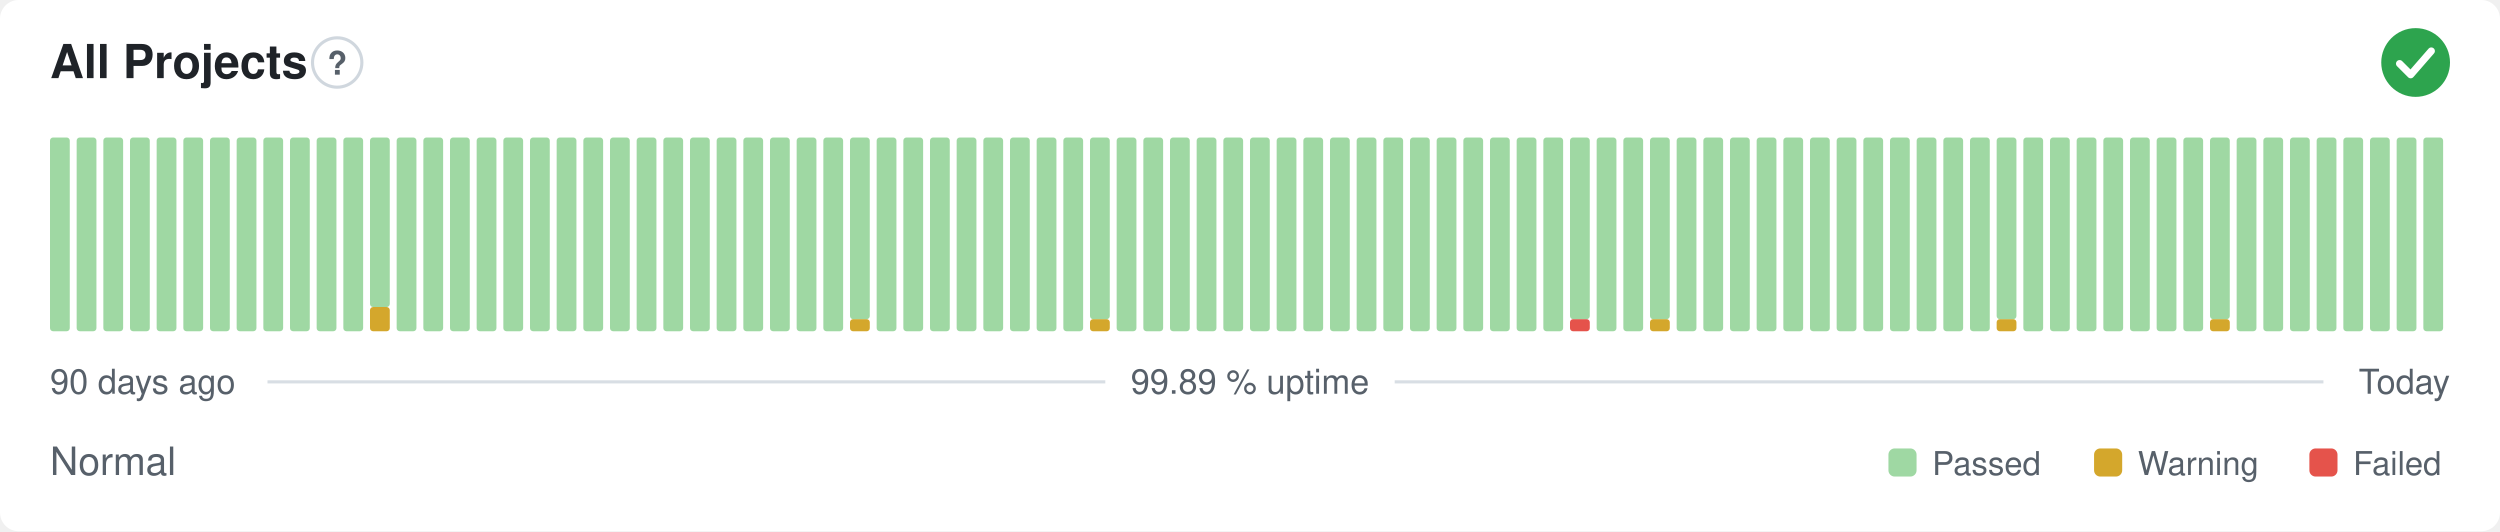
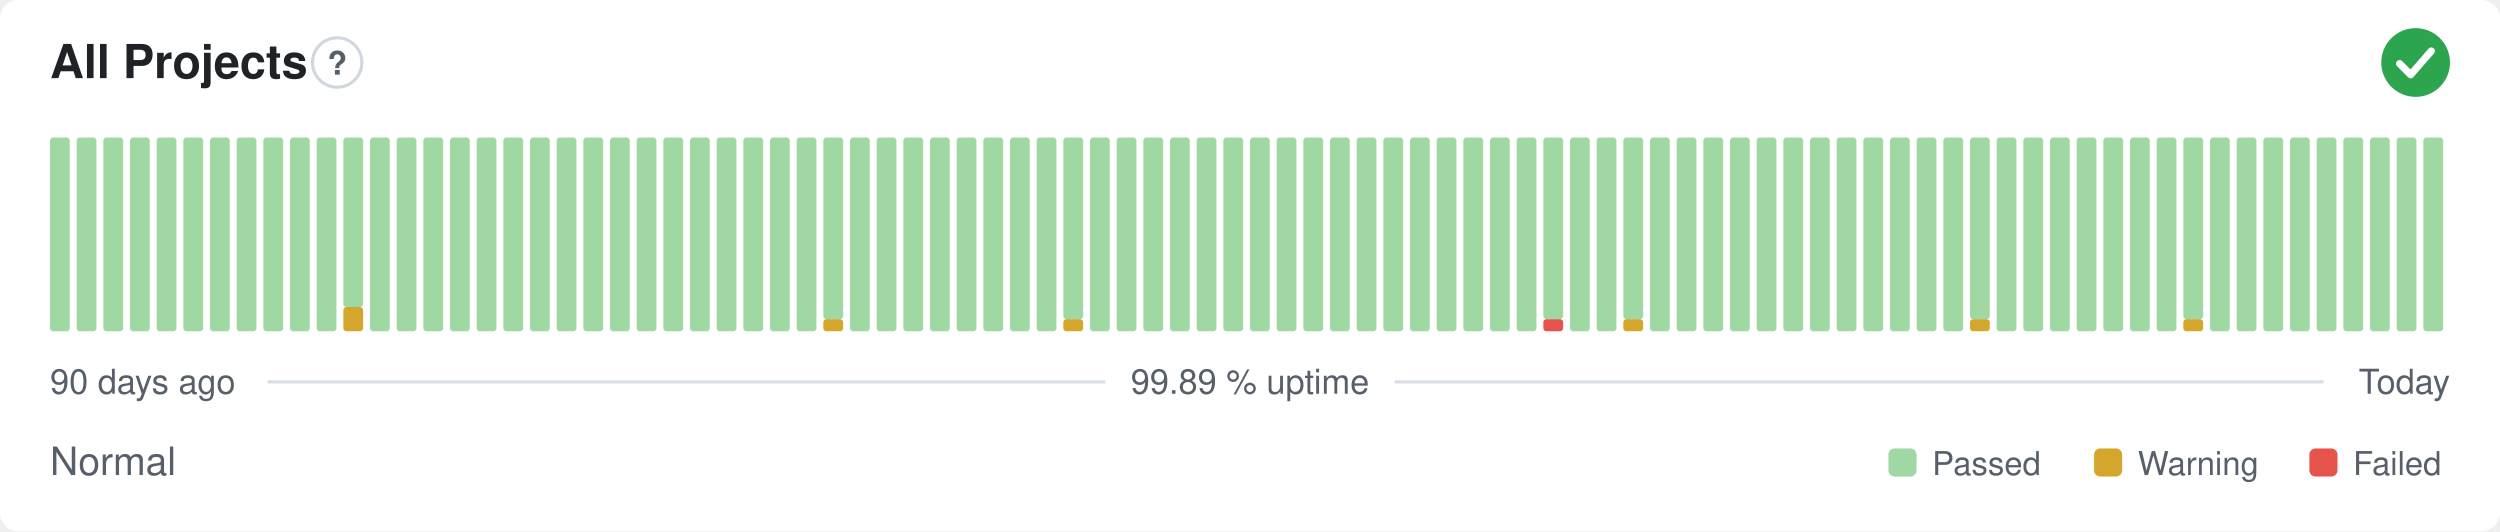
<svg xmlns="http://www.w3.org/2000/svg" width="800" height="170" viewBox="0 0 800 170" role="img" aria-label="All Projects: Normal, 99.89 % uptime over the last 90 days" font-family="-apple-system,BlinkMacSystemFont,'Segoe UI',Helvetica,Arial,sans-serif">
  <style>
    @media (prefers-color-scheme: dark) {
      .bg { fill: #0d1117 }
      .title { fill: #e6edf3 }
      .muted { fill: #8b949e }
      .hint { stroke: #30363d }
      .rule { stroke: #30363d }
      .nodata { fill: #21262d }
    }
  </style>
  <rect class="bg" width="800" height="170" rx="6" fill="#ffffff" />
  <text class="title" x="16" y="25" font-size="15" font-weight="600" fill="#1f2328">All Projects</text>
  <circle class="hint" cx="107.9" cy="20" r="7.9" fill="none" stroke="#d0d7de" stroke-width="1" />
  <text class="muted" x="107.9" y="23.9" text-anchor="middle" font-size="10.4" font-weight="700" fill="#57606a">?</text>
  <circle cx="773" cy="20" r="11" fill="#2da44e" />
  <path d="M767.87 20.37l3.54 3.54 6.60 -7.58" fill="none" stroke="#fff" stroke-width="2.31" stroke-linecap="round" stroke-linejoin="round" />
  <rect x="16.00" y="44.00" width="6.33" height="62.00" rx="1" fill="#9fd8a3" />
  <rect x="24.53" y="44.00" width="6.33" height="62.00" rx="1" fill="#9fd8a3" />
  <rect x="33.07" y="44.00" width="6.33" height="62.00" rx="1" fill="#9fd8a3" />
  <rect x="41.60" y="44.00" width="6.33" height="62.00" rx="1" fill="#9fd8a3" />
  <rect x="50.13" y="44.00" width="6.33" height="62.00" rx="1" fill="#9fd8a3" />
  <rect x="58.67" y="44.00" width="6.33" height="62.00" rx="1" fill="#9fd8a3" />
  <rect x="67.20" y="44.00" width="6.33" height="62.00" rx="1" fill="#9fd8a3" />
  <rect x="75.73" y="44.00" width="6.33" height="62.00" rx="1" fill="#9fd8a3" />
  <rect x="84.27" y="44.00" width="6.33" height="62.00" rx="1" fill="#9fd8a3" />
  <rect x="92.80" y="44.00" width="6.33" height="62.00" rx="1" fill="#9fd8a3" />
  <rect x="101.33" y="44.00" width="6.33" height="62.00" rx="1" fill="#9fd8a3" />
-   <rect x="109.87" y="44.00" width="6.33" height="62.00" rx="1" fill="#9fd8a3" />
-   <rect x="118.40" y="98.25" width="6.33" height="7.75" rx="1" fill="#d4a72c" />
-   <rect x="118.40" y="44.00" width="6.33" height="54.25" rx="1" fill="#9fd8a3" />
+   <rect x="109.87" y="98.25" width="6.33" height="7.75" rx="1" fill="#d4a72c" />
+   <rect x="109.87" y="44.00" width="6.33" height="54.25" rx="1" fill="#9fd8a3" />
+   <rect x="118.40" y="44.00" width="6.33" height="62.00" rx="1" fill="#9fd8a3" />
  <rect x="126.93" y="44.00" width="6.33" height="62.00" rx="1" fill="#9fd8a3" />
  <rect x="135.47" y="44.00" width="6.33" height="62.00" rx="1" fill="#9fd8a3" />
  <rect x="144.00" y="44.00" width="6.33" height="62.00" rx="1" fill="#9fd8a3" />
  <rect x="152.53" y="44.00" width="6.33" height="62.00" rx="1" fill="#9fd8a3" />
  <rect x="161.07" y="44.00" width="6.33" height="62.00" rx="1" fill="#9fd8a3" />
  <rect x="169.60" y="44.00" width="6.33" height="62.00" rx="1" fill="#9fd8a3" />
  <rect x="178.13" y="44.00" width="6.33" height="62.00" rx="1" fill="#9fd8a3" />
  <rect x="186.67" y="44.00" width="6.33" height="62.00" rx="1" fill="#9fd8a3" />
  <rect x="195.20" y="44.00" width="6.33" height="62.00" rx="1" fill="#9fd8a3" />
  <rect x="203.73" y="44.00" width="6.33" height="62.00" rx="1" fill="#9fd8a3" />
  <rect x="212.27" y="44.00" width="6.33" height="62.00" rx="1" fill="#9fd8a3" />
  <rect x="220.80" y="44.00" width="6.33" height="62.00" rx="1" fill="#9fd8a3" />
  <rect x="229.33" y="44.00" width="6.33" height="62.00" rx="1" fill="#9fd8a3" />
  <rect x="237.87" y="44.00" width="6.33" height="62.00" rx="1" fill="#9fd8a3" />
  <rect x="246.40" y="44.00" width="6.33" height="62.00" rx="1" fill="#9fd8a3" />
  <rect x="254.93" y="44.00" width="6.33" height="62.00" rx="1" fill="#9fd8a3" />
-   <rect x="263.47" y="44.00" width="6.33" height="62.00" rx="1" fill="#9fd8a3" />
-   <rect x="272.00" y="102.13" width="6.33" height="3.88" rx="1" fill="#d4a72c" />
-   <rect x="272.00" y="44.00" width="6.33" height="58.13" rx="1" fill="#9fd8a3" />
+   <rect x="263.47" y="102.13" width="6.33" height="3.88" rx="1" fill="#d4a72c" />
+   <rect x="263.47" y="44.00" width="6.33" height="58.13" rx="1" fill="#9fd8a3" />
+   <rect x="272.00" y="44.00" width="6.33" height="62.00" rx="1" fill="#9fd8a3" />
  <rect x="280.53" y="44.00" width="6.33" height="62.00" rx="1" fill="#9fd8a3" />
  <rect x="289.07" y="44.00" width="6.33" height="62.00" rx="1" fill="#9fd8a3" />
  <rect x="297.60" y="44.00" width="6.33" height="62.00" rx="1" fill="#9fd8a3" />
  <rect x="306.13" y="44.00" width="6.33" height="62.00" rx="1" fill="#9fd8a3" />
  <rect x="314.67" y="44.00" width="6.33" height="62.00" rx="1" fill="#9fd8a3" />
  <rect x="323.20" y="44.00" width="6.33" height="62.00" rx="1" fill="#9fd8a3" />
  <rect x="331.73" y="44.00" width="6.33" height="62.00" rx="1" fill="#9fd8a3" />
-   <rect x="340.27" y="44.00" width="6.33" height="62.00" rx="1" fill="#9fd8a3" />
-   <rect x="348.80" y="102.13" width="6.33" height="3.88" rx="1" fill="#d4a72c" />
-   <rect x="348.80" y="44.00" width="6.33" height="58.13" rx="1" fill="#9fd8a3" />
+   <rect x="340.27" y="102.13" width="6.33" height="3.88" rx="1" fill="#d4a72c" />
+   <rect x="340.27" y="44.00" width="6.33" height="58.13" rx="1" fill="#9fd8a3" />
+   <rect x="348.80" y="44.00" width="6.33" height="62.00" rx="1" fill="#9fd8a3" />
  <rect x="357.33" y="44.00" width="6.33" height="62.00" rx="1" fill="#9fd8a3" />
  <rect x="365.87" y="44.00" width="6.33" height="62.00" rx="1" fill="#9fd8a3" />
  <rect x="374.40" y="44.00" width="6.33" height="62.00" rx="1" fill="#9fd8a3" />
  <rect x="382.93" y="44.00" width="6.33" height="62.00" rx="1" fill="#9fd8a3" />
  <rect x="391.47" y="44.00" width="6.33" height="62.00" rx="1" fill="#9fd8a3" />
  <rect x="400.00" y="44.00" width="6.33" height="62.00" rx="1" fill="#9fd8a3" />
  <rect x="408.53" y="44.00" width="6.33" height="62.00" rx="1" fill="#9fd8a3" />
  <rect x="417.07" y="44.00" width="6.33" height="62.00" rx="1" fill="#9fd8a3" />
  <rect x="425.60" y="44.00" width="6.33" height="62.00" rx="1" fill="#9fd8a3" />
  <rect x="434.13" y="44.00" width="6.33" height="62.00" rx="1" fill="#9fd8a3" />
  <rect x="442.67" y="44.00" width="6.33" height="62.00" rx="1" fill="#9fd8a3" />
  <rect x="451.20" y="44.00" width="6.33" height="62.00" rx="1" fill="#9fd8a3" />
  <rect x="459.73" y="44.00" width="6.33" height="62.00" rx="1" fill="#9fd8a3" />
  <rect x="468.27" y="44.00" width="6.33" height="62.00" rx="1" fill="#9fd8a3" />
  <rect x="476.80" y="44.00" width="6.33" height="62.00" rx="1" fill="#9fd8a3" />
  <rect x="485.33" y="44.00" width="6.33" height="62.00" rx="1" fill="#9fd8a3" />
-   <rect x="493.87" y="44.00" width="6.33" height="62.00" rx="1" fill="#9fd8a3" />
-   <rect x="502.40" y="102.13" width="6.33" height="3.88" rx="1" fill="#e5534b" />
-   <rect x="502.40" y="44.00" width="6.33" height="58.13" rx="1" fill="#9fd8a3" />
+   <rect x="493.87" y="102.13" width="6.33" height="3.88" rx="1" fill="#e5534b" />
+   <rect x="493.87" y="44.00" width="6.33" height="58.13" rx="1" fill="#9fd8a3" />
+   <rect x="502.40" y="44.00" width="6.33" height="62.00" rx="1" fill="#9fd8a3" />
  <rect x="510.93" y="44.00" width="6.33" height="62.00" rx="1" fill="#9fd8a3" />
-   <rect x="519.47" y="44.00" width="6.33" height="62.00" rx="1" fill="#9fd8a3" />
-   <rect x="528.00" y="102.13" width="6.33" height="3.88" rx="1" fill="#d4a72c" />
-   <rect x="528.00" y="44.00" width="6.33" height="58.13" rx="1" fill="#9fd8a3" />
+   <rect x="519.47" y="102.13" width="6.33" height="3.88" rx="1" fill="#d4a72c" />
+   <rect x="519.47" y="44.00" width="6.33" height="58.13" rx="1" fill="#9fd8a3" />
+   <rect x="528.00" y="44.00" width="6.33" height="62.00" rx="1" fill="#9fd8a3" />
  <rect x="536.53" y="44.00" width="6.33" height="62.00" rx="1" fill="#9fd8a3" />
  <rect x="545.07" y="44.00" width="6.33" height="62.00" rx="1" fill="#9fd8a3" />
  <rect x="553.60" y="44.00" width="6.33" height="62.00" rx="1" fill="#9fd8a3" />
  <rect x="562.13" y="44.00" width="6.33" height="62.00" rx="1" fill="#9fd8a3" />
  <rect x="570.67" y="44.00" width="6.33" height="62.00" rx="1" fill="#9fd8a3" />
  <rect x="579.20" y="44.00" width="6.33" height="62.00" rx="1" fill="#9fd8a3" />
  <rect x="587.73" y="44.00" width="6.33" height="62.00" rx="1" fill="#9fd8a3" />
  <rect x="596.27" y="44.00" width="6.33" height="62.00" rx="1" fill="#9fd8a3" />
  <rect x="604.80" y="44.00" width="6.33" height="62.00" rx="1" fill="#9fd8a3" />
  <rect x="613.33" y="44.00" width="6.33" height="62.00" rx="1" fill="#9fd8a3" />
  <rect x="621.87" y="44.00" width="6.33" height="62.00" rx="1" fill="#9fd8a3" />
-   <rect x="630.40" y="44.00" width="6.33" height="62.00" rx="1" fill="#9fd8a3" />
-   <rect x="638.93" y="102.13" width="6.33" height="3.88" rx="1" fill="#d4a72c" />
-   <rect x="638.93" y="44.00" width="6.33" height="58.13" rx="1" fill="#9fd8a3" />
+   <rect x="630.40" y="102.13" width="6.33" height="3.88" rx="1" fill="#d4a72c" />
+   <rect x="630.40" y="44.00" width="6.33" height="58.13" rx="1" fill="#9fd8a3" />
+   <rect x="638.93" y="44.00" width="6.33" height="62.00" rx="1" fill="#9fd8a3" />
  <rect x="647.47" y="44.00" width="6.33" height="62.00" rx="1" fill="#9fd8a3" />
  <rect x="656.00" y="44.00" width="6.33" height="62.00" rx="1" fill="#9fd8a3" />
  <rect x="664.53" y="44.00" width="6.33" height="62.00" rx="1" fill="#9fd8a3" />
  <rect x="673.07" y="44.00" width="6.33" height="62.00" rx="1" fill="#9fd8a3" />
  <rect x="681.60" y="44.00" width="6.33" height="62.00" rx="1" fill="#9fd8a3" />
  <rect x="690.13" y="44.00" width="6.33" height="62.00" rx="1" fill="#9fd8a3" />
-   <rect x="698.67" y="44.00" width="6.33" height="62.00" rx="1" fill="#9fd8a3" />
-   <rect x="707.20" y="102.13" width="6.33" height="3.88" rx="1" fill="#d4a72c" />
-   <rect x="707.20" y="44.00" width="6.33" height="58.13" rx="1" fill="#9fd8a3" />
+   <rect x="698.67" y="102.13" width="6.33" height="3.88" rx="1" fill="#d4a72c" />
+   <rect x="698.67" y="44.00" width="6.33" height="58.13" rx="1" fill="#9fd8a3" />
+   <rect x="707.20" y="44.00" width="6.33" height="62.00" rx="1" fill="#9fd8a3" />
  <rect x="715.73" y="44.00" width="6.33" height="62.00" rx="1" fill="#9fd8a3" />
  <rect x="724.27" y="44.00" width="6.33" height="62.00" rx="1" fill="#9fd8a3" />
  <rect x="732.80" y="44.00" width="6.33" height="62.00" rx="1" fill="#9fd8a3" />
  <rect x="741.33" y="44.00" width="6.33" height="62.00" rx="1" fill="#9fd8a3" />
  <rect x="749.87" y="44.00" width="6.33" height="62.00" rx="1" fill="#9fd8a3" />
  <rect x="758.40" y="44.00" width="6.33" height="62.00" rx="1" fill="#9fd8a3" />
  <rect x="766.93" y="44.00" width="6.33" height="62.00" rx="1" fill="#9fd8a3" />
  <rect x="775.47" y="44.00" width="6.33" height="62.00" rx="1" fill="#9fd8a3" />
  <text class="muted" x="16" y="126" font-size="11" fill="#57606a">90 days ago</text>
  <text class="muted" x="400" y="126" text-anchor="middle" font-size="11" fill="#57606a">99.89 % uptime</text>
  <text class="muted" x="784" y="126" text-anchor="end" font-size="11" fill="#57606a">Today</text>
  <line class="rule" x1="85.6" y1="122.2" x2="353.7" y2="122.2" stroke="#d8dee4" stroke-width="1" />
  <line class="rule" x1="446.3" y1="122.2" x2="743.5" y2="122.2" stroke="#d8dee4" stroke-width="1" />
  <text class="muted" x="16" y="152" font-size="12.5" fill="#57606a">Normal</text>
  <rect x="604.3" y="143.5" width="9.0" height="9.0" rx="2" fill="#9fd8a3" />
  <text class="muted" x="618.3" y="152" font-size="10.5" fill="#57606a">Passed</text>
  <rect x="670.1" y="143.5" width="9.0" height="9.0" rx="2" fill="#d4a72c" />
  <text class="muted" x="684.1" y="152" font-size="10.5" fill="#57606a">Warning</text>
  <rect x="739.0" y="143.5" width="9.0" height="9.0" rx="2" fill="#e5534b" />
  <text class="muted" x="753.0" y="152" font-size="10.5" fill="#57606a">Failed</text>
</svg>
